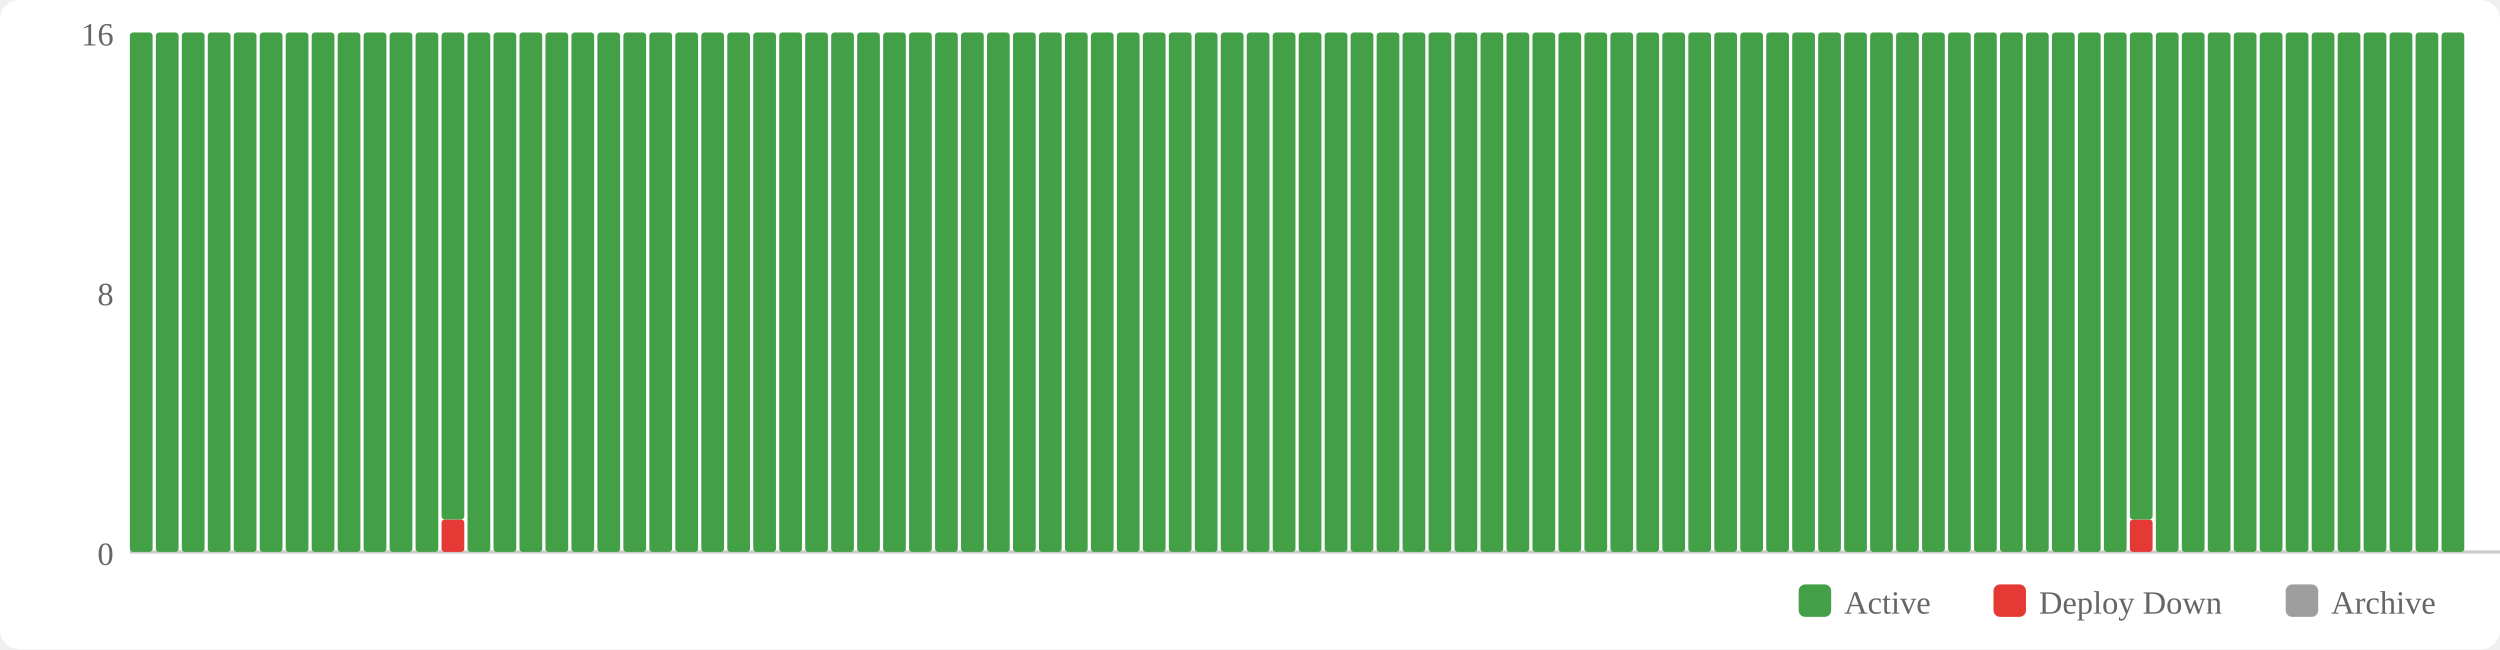
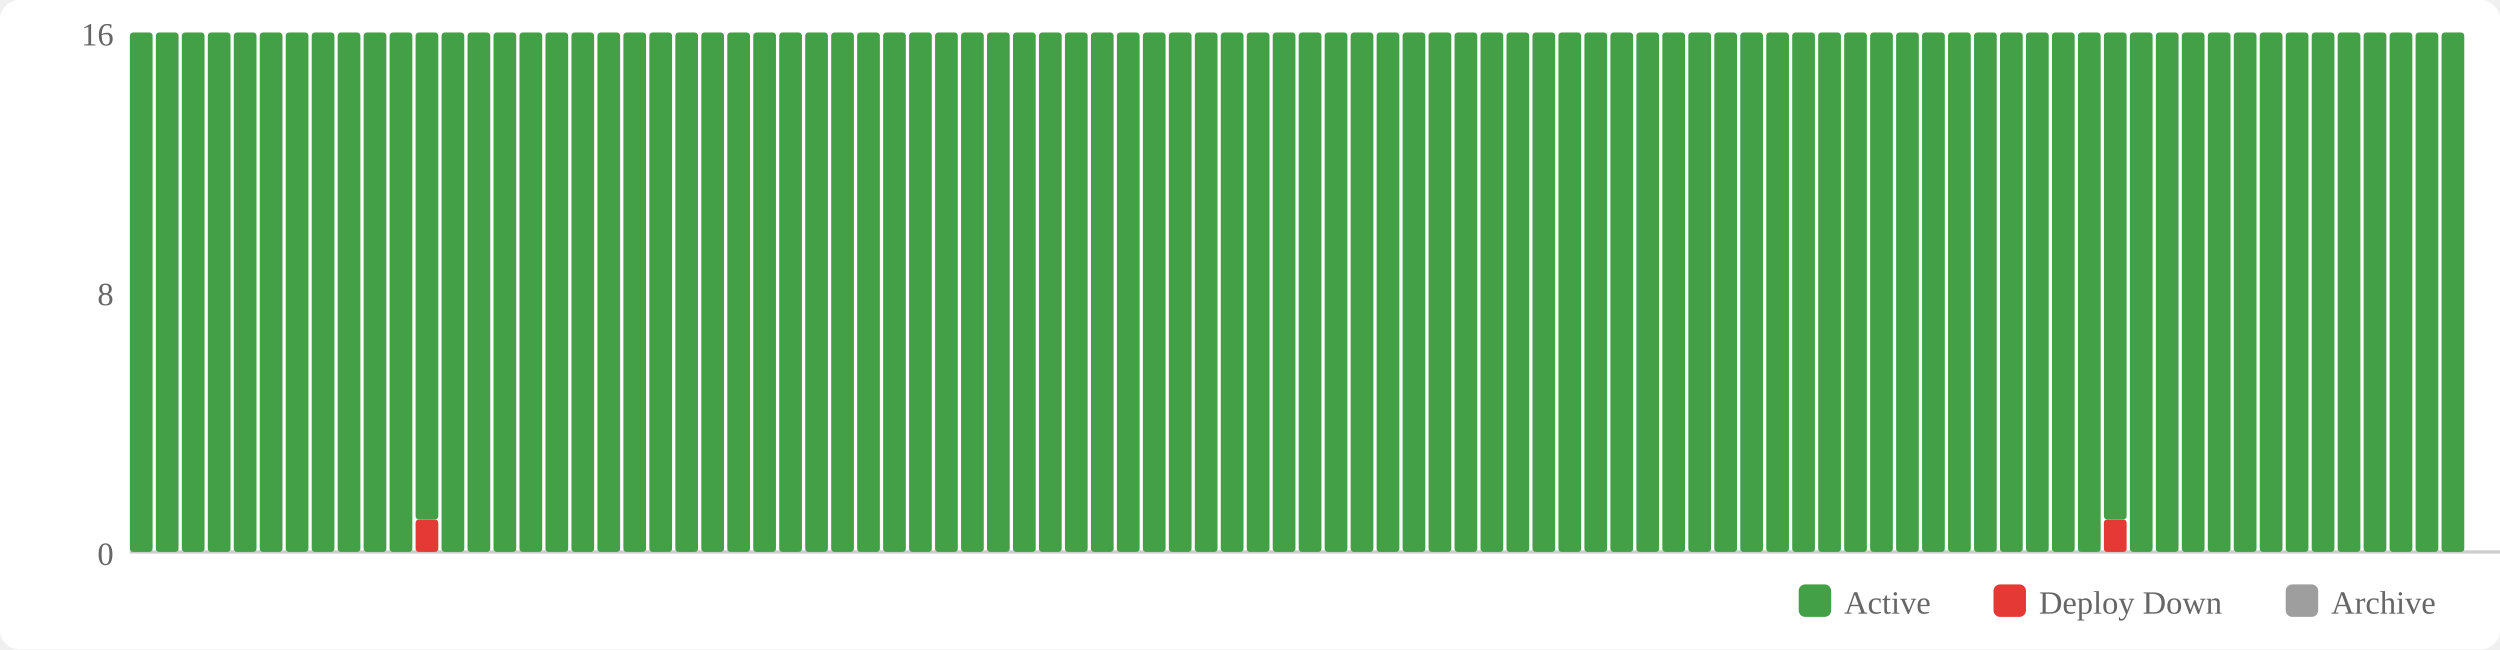
<svg xmlns="http://www.w3.org/2000/svg" width="770" height="200" viewBox="0 0 770 200">
  <rect width="770" height="200" fill="#fff" rx="6" />
  <rect x="554" y="180" width="10" height="10" fill="#43a047" rx="2" />
  <text x="568" y="189" font-size="10" fill="#666">Active</text>
  <rect x="614" y="180" width="10" height="10" fill="#e53935" rx="2" />
  <text x="628" y="189" font-size="10" fill="#666">Deploy Down</text>
  <rect x="704" y="180" width="10" height="10" fill="#9e9e9e" rx="2" />
  <text x="718" y="189" font-size="10" fill="#666">Archive</text>
  <text x="35" y="174" text-anchor="end" font-size="10" fill="#666">0</text>
  <text x="35" y="94" text-anchor="end" font-size="10" fill="#666">8</text>
  <text x="35" y="14" text-anchor="end" font-size="10" fill="#666">16</text>
  <line x1="40" y1="170" x2="770" y2="170" stroke="#ccc" stroke-width="1" />
  <rect x="40" y="10" width="7" height="160" fill="#43a047" rx="1" />
  <rect x="48" y="10" width="7" height="160" fill="#43a047" rx="1" />
  <rect x="56" y="10" width="7" height="160" fill="#43a047" rx="1" />
  <rect x="64" y="10" width="7" height="160" fill="#43a047" rx="1" />
  <rect x="72" y="10" width="7" height="160" fill="#43a047" rx="1" />
  <rect x="80" y="10" width="7" height="160" fill="#43a047" rx="1" />
  <rect x="88" y="10" width="7" height="160" fill="#43a047" rx="1" />
  <rect x="96" y="10" width="7" height="160" fill="#43a047" rx="1" />
  <rect x="104" y="10" width="7" height="160" fill="#43a047" rx="1" />
  <rect x="112" y="10" width="7" height="160" fill="#43a047" rx="1" />
  <rect x="120" y="10" width="7" height="160" fill="#43a047" rx="1" />
-   <rect x="128" y="10" width="7" height="160" fill="#43a047" rx="1" />
-   <rect x="136" y="160" width="7" height="10" fill="#e53935" rx="1" />
-   <rect x="136" y="10" width="7" height="150" fill="#43a047" rx="1" />
+   <rect x="128" y="160" width="7" height="10" fill="#e53935" rx="1" />
+   <rect x="128" y="10" width="7" height="150" fill="#43a047" rx="1" />
+   <rect x="136" y="10" width="7" height="160" fill="#43a047" rx="1" />
  <rect x="144" y="10" width="7" height="160" fill="#43a047" rx="1" />
  <rect x="152" y="10" width="7" height="160" fill="#43a047" rx="1" />
  <rect x="160" y="10" width="7" height="160" fill="#43a047" rx="1" />
  <rect x="168" y="10" width="7" height="160" fill="#43a047" rx="1" />
  <rect x="176" y="10" width="7" height="160" fill="#43a047" rx="1" />
  <rect x="184" y="10" width="7" height="160" fill="#43a047" rx="1" />
  <rect x="192" y="10" width="7" height="160" fill="#43a047" rx="1" />
  <rect x="200" y="10" width="7" height="160" fill="#43a047" rx="1" />
  <rect x="208" y="10" width="7" height="160" fill="#43a047" rx="1" />
  <rect x="216" y="10" width="7" height="160" fill="#43a047" rx="1" />
  <rect x="224" y="10" width="7" height="160" fill="#43a047" rx="1" />
  <rect x="232" y="10" width="7" height="160" fill="#43a047" rx="1" />
  <rect x="240" y="10" width="7" height="160" fill="#43a047" rx="1" />
  <rect x="248" y="10" width="7" height="160" fill="#43a047" rx="1" />
  <rect x="256" y="10" width="7" height="160" fill="#43a047" rx="1" />
  <rect x="264" y="10" width="7" height="160" fill="#43a047" rx="1" />
  <rect x="272" y="10" width="7" height="160" fill="#43a047" rx="1" />
  <rect x="280" y="10" width="7" height="160" fill="#43a047" rx="1" />
  <rect x="288" y="10" width="7" height="160" fill="#43a047" rx="1" />
  <rect x="296" y="10" width="7" height="160" fill="#43a047" rx="1" />
  <rect x="304" y="10" width="7" height="160" fill="#43a047" rx="1" />
  <rect x="312" y="10" width="7" height="160" fill="#43a047" rx="1" />
  <rect x="320" y="10" width="7" height="160" fill="#43a047" rx="1" />
  <rect x="328" y="10" width="7" height="160" fill="#43a047" rx="1" />
  <rect x="336" y="10" width="7" height="160" fill="#43a047" rx="1" />
  <rect x="344" y="10" width="7" height="160" fill="#43a047" rx="1" />
  <rect x="352" y="10" width="7" height="160" fill="#43a047" rx="1" />
  <rect x="360" y="10" width="7" height="160" fill="#43a047" rx="1" />
  <rect x="368" y="10" width="7" height="160" fill="#43a047" rx="1" />
  <rect x="376" y="10" width="7" height="160" fill="#43a047" rx="1" />
  <rect x="384" y="10" width="7" height="160" fill="#43a047" rx="1" />
  <rect x="392" y="10" width="7" height="160" fill="#43a047" rx="1" />
  <rect x="400" y="10" width="7" height="160" fill="#43a047" rx="1" />
  <rect x="408" y="10" width="7" height="160" fill="#43a047" rx="1" />
  <rect x="416" y="10" width="7" height="160" fill="#43a047" rx="1" />
  <rect x="424" y="10" width="7" height="160" fill="#43a047" rx="1" />
  <rect x="432" y="10" width="7" height="160" fill="#43a047" rx="1" />
  <rect x="440" y="10" width="7" height="160" fill="#43a047" rx="1" />
  <rect x="448" y="10" width="7" height="160" fill="#43a047" rx="1" />
  <rect x="456" y="10" width="7" height="160" fill="#43a047" rx="1" />
  <rect x="464" y="10" width="7" height="160" fill="#43a047" rx="1" />
  <rect x="472" y="10" width="7" height="160" fill="#43a047" rx="1" />
  <rect x="480" y="10" width="7" height="160" fill="#43a047" rx="1" />
  <rect x="488" y="10" width="7" height="160" fill="#43a047" rx="1" />
  <rect x="496" y="10" width="7" height="160" fill="#43a047" rx="1" />
  <rect x="504" y="10" width="7" height="160" fill="#43a047" rx="1" />
  <rect x="512" y="10" width="7" height="160" fill="#43a047" rx="1" />
  <rect x="520" y="10" width="7" height="160" fill="#43a047" rx="1" />
  <rect x="528" y="10" width="7" height="160" fill="#43a047" rx="1" />
  <rect x="536" y="10" width="7" height="160" fill="#43a047" rx="1" />
  <rect x="544" y="10" width="7" height="160" fill="#43a047" rx="1" />
  <rect x="552" y="10" width="7" height="160" fill="#43a047" rx="1" />
  <rect x="560" y="10" width="7" height="160" fill="#43a047" rx="1" />
  <rect x="568" y="10" width="7" height="160" fill="#43a047" rx="1" />
  <rect x="576" y="10" width="7" height="160" fill="#43a047" rx="1" />
  <rect x="584" y="10" width="7" height="160" fill="#43a047" rx="1" />
  <rect x="592" y="10" width="7" height="160" fill="#43a047" rx="1" />
  <rect x="600" y="10" width="7" height="160" fill="#43a047" rx="1" />
  <rect x="608" y="10" width="7" height="160" fill="#43a047" rx="1" />
  <rect x="616" y="10" width="7" height="160" fill="#43a047" rx="1" />
  <rect x="624" y="10" width="7" height="160" fill="#43a047" rx="1" />
  <rect x="632" y="10" width="7" height="160" fill="#43a047" rx="1" />
  <rect x="640" y="10" width="7" height="160" fill="#43a047" rx="1" />
-   <rect x="648" y="10" width="7" height="160" fill="#43a047" rx="1" />
-   <rect x="656" y="160" width="7" height="10" fill="#e53935" rx="1" />
-   <rect x="656" y="10" width="7" height="150" fill="#43a047" rx="1" />
+   <rect x="648" y="160" width="7" height="10" fill="#e53935" rx="1" />
+   <rect x="648" y="10" width="7" height="150" fill="#43a047" rx="1" />
+   <rect x="656" y="10" width="7" height="160" fill="#43a047" rx="1" />
  <rect x="664" y="10" width="7" height="160" fill="#43a047" rx="1" />
  <rect x="672" y="10" width="7" height="160" fill="#43a047" rx="1" />
  <rect x="680" y="10" width="7" height="160" fill="#43a047" rx="1" />
  <rect x="688" y="10" width="7" height="160" fill="#43a047" rx="1" />
  <rect x="696" y="10" width="7" height="160" fill="#43a047" rx="1" />
  <rect x="704" y="10" width="7" height="160" fill="#43a047" rx="1" />
  <rect x="712" y="10" width="7" height="160" fill="#43a047" rx="1" />
  <rect x="720" y="10" width="7" height="160" fill="#43a047" rx="1" />
  <rect x="728" y="10" width="7" height="160" fill="#43a047" rx="1" />
  <rect x="736" y="10" width="7" height="160" fill="#43a047" rx="1" />
  <rect x="744" y="10" width="7" height="160" fill="#43a047" rx="1" />
  <rect x="752" y="10" width="7" height="160" fill="#43a047" rx="1" />
</svg>
